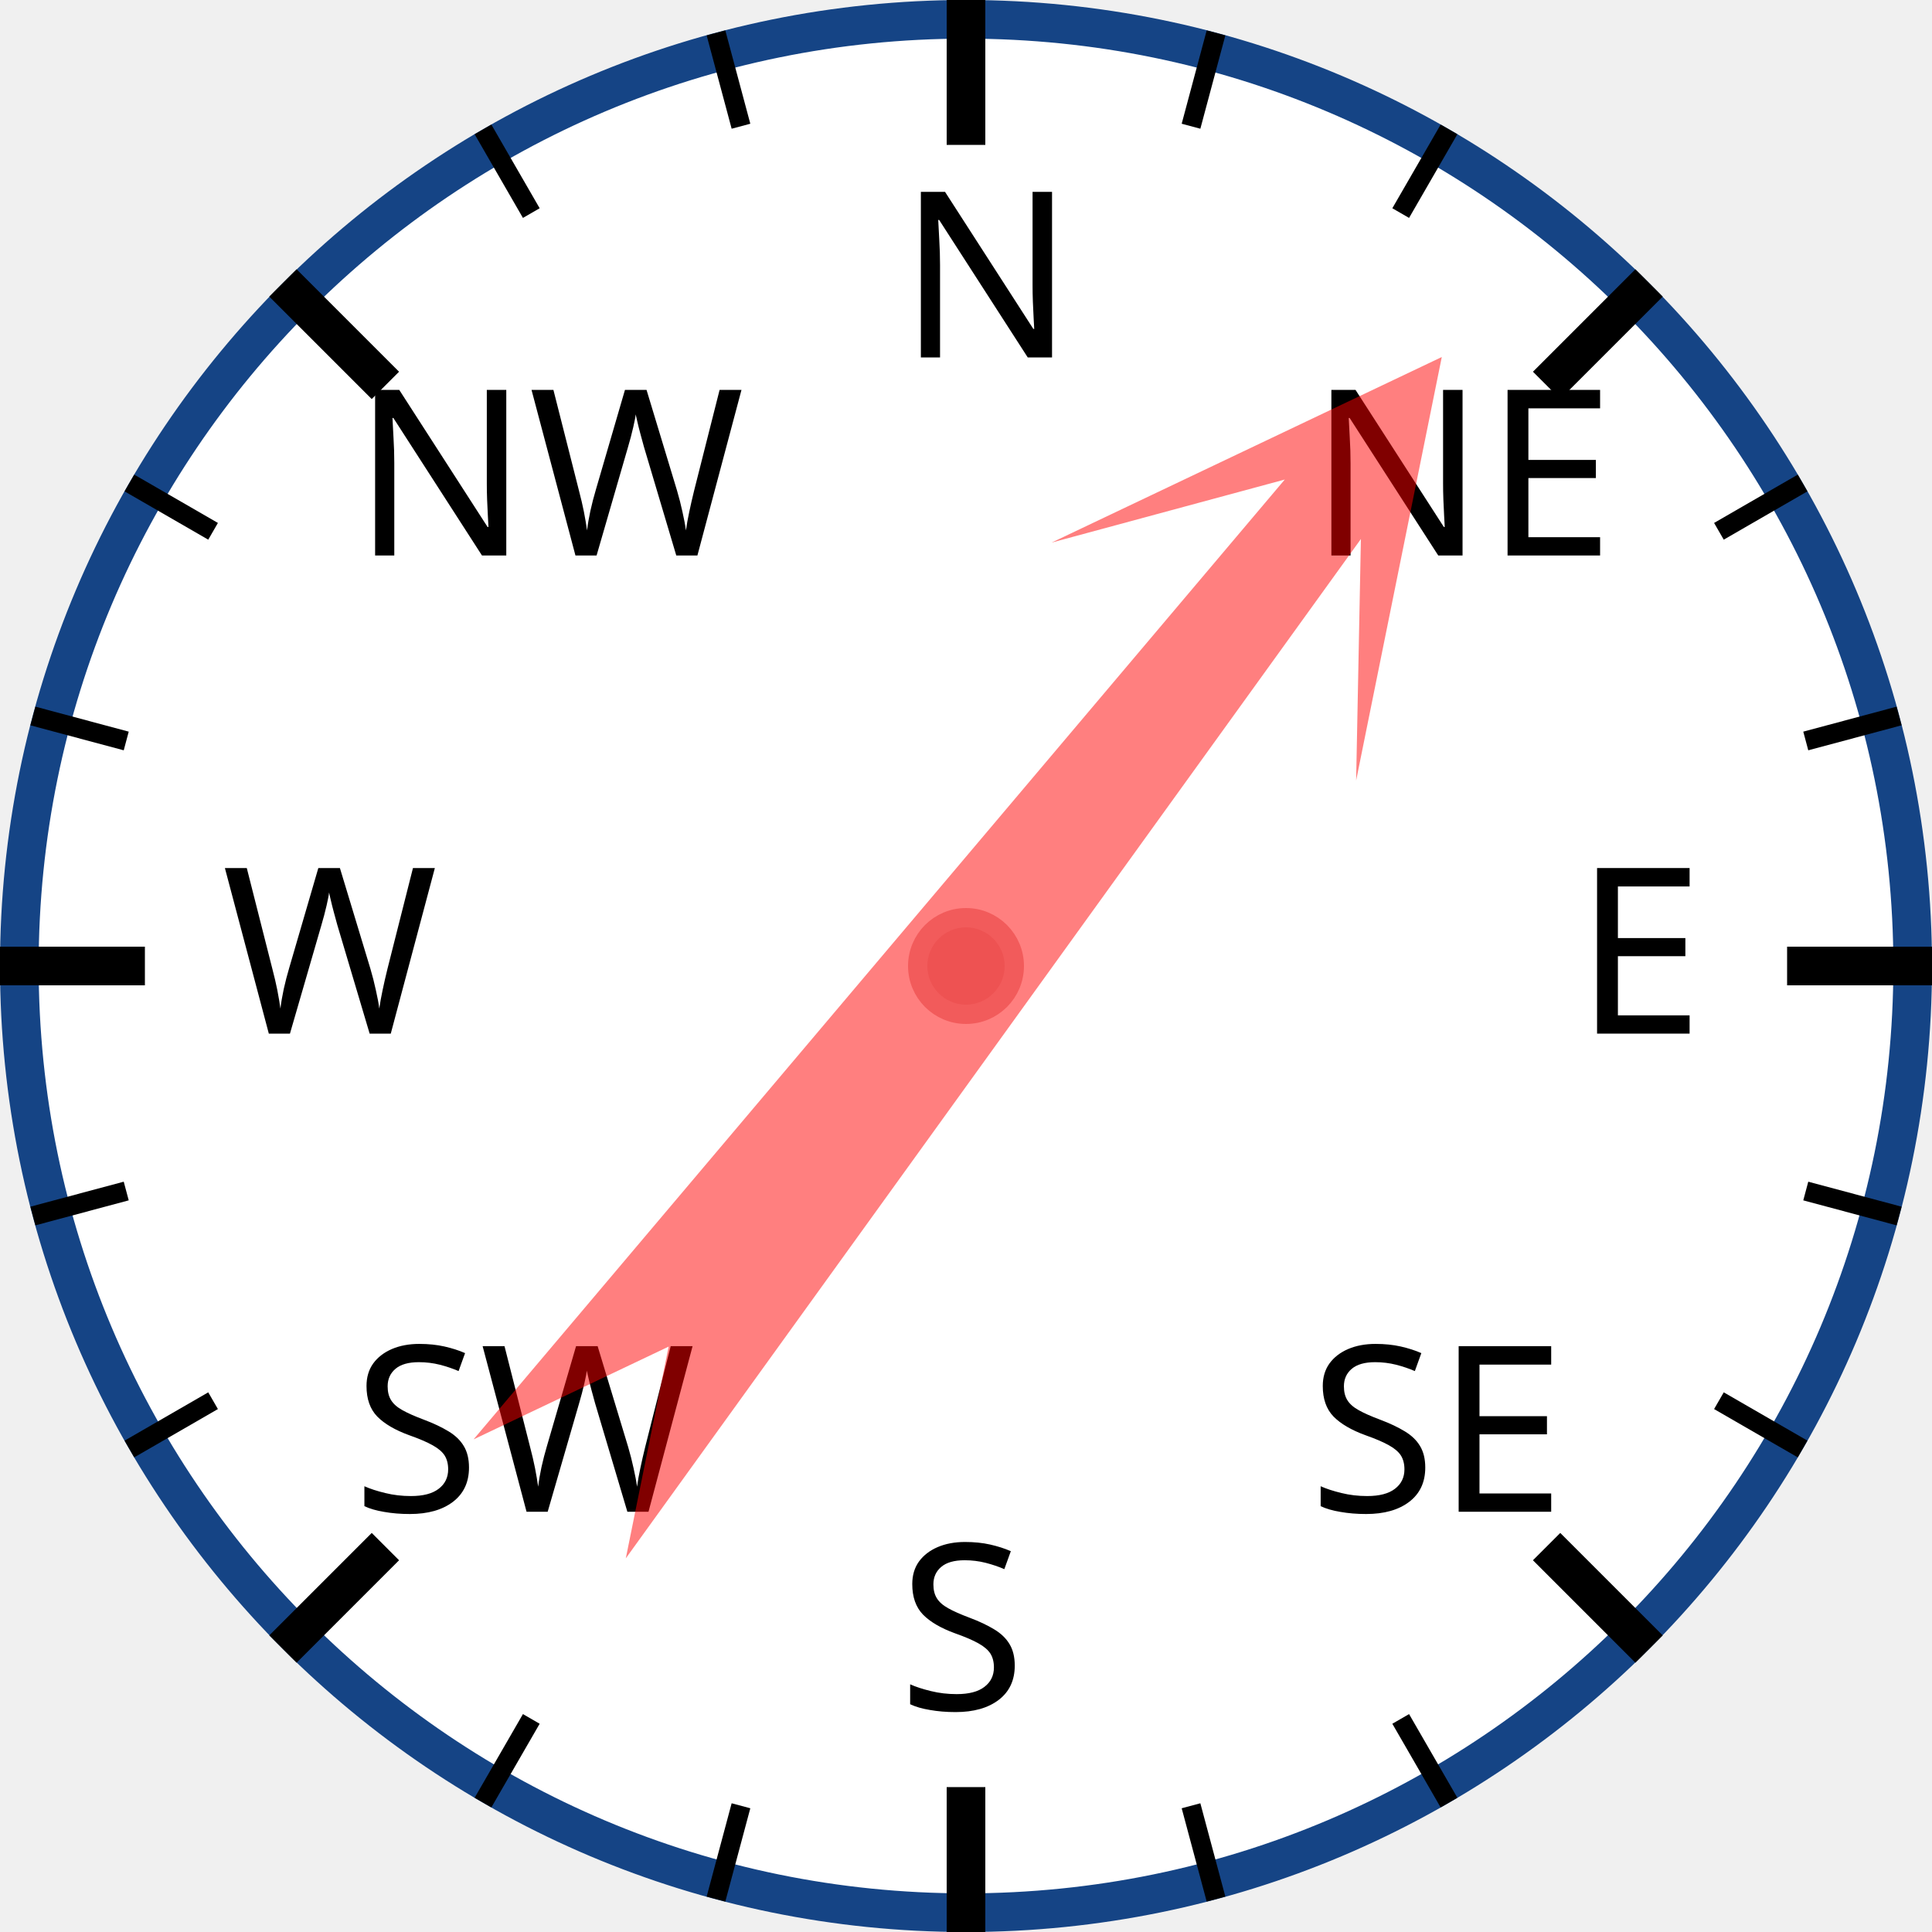
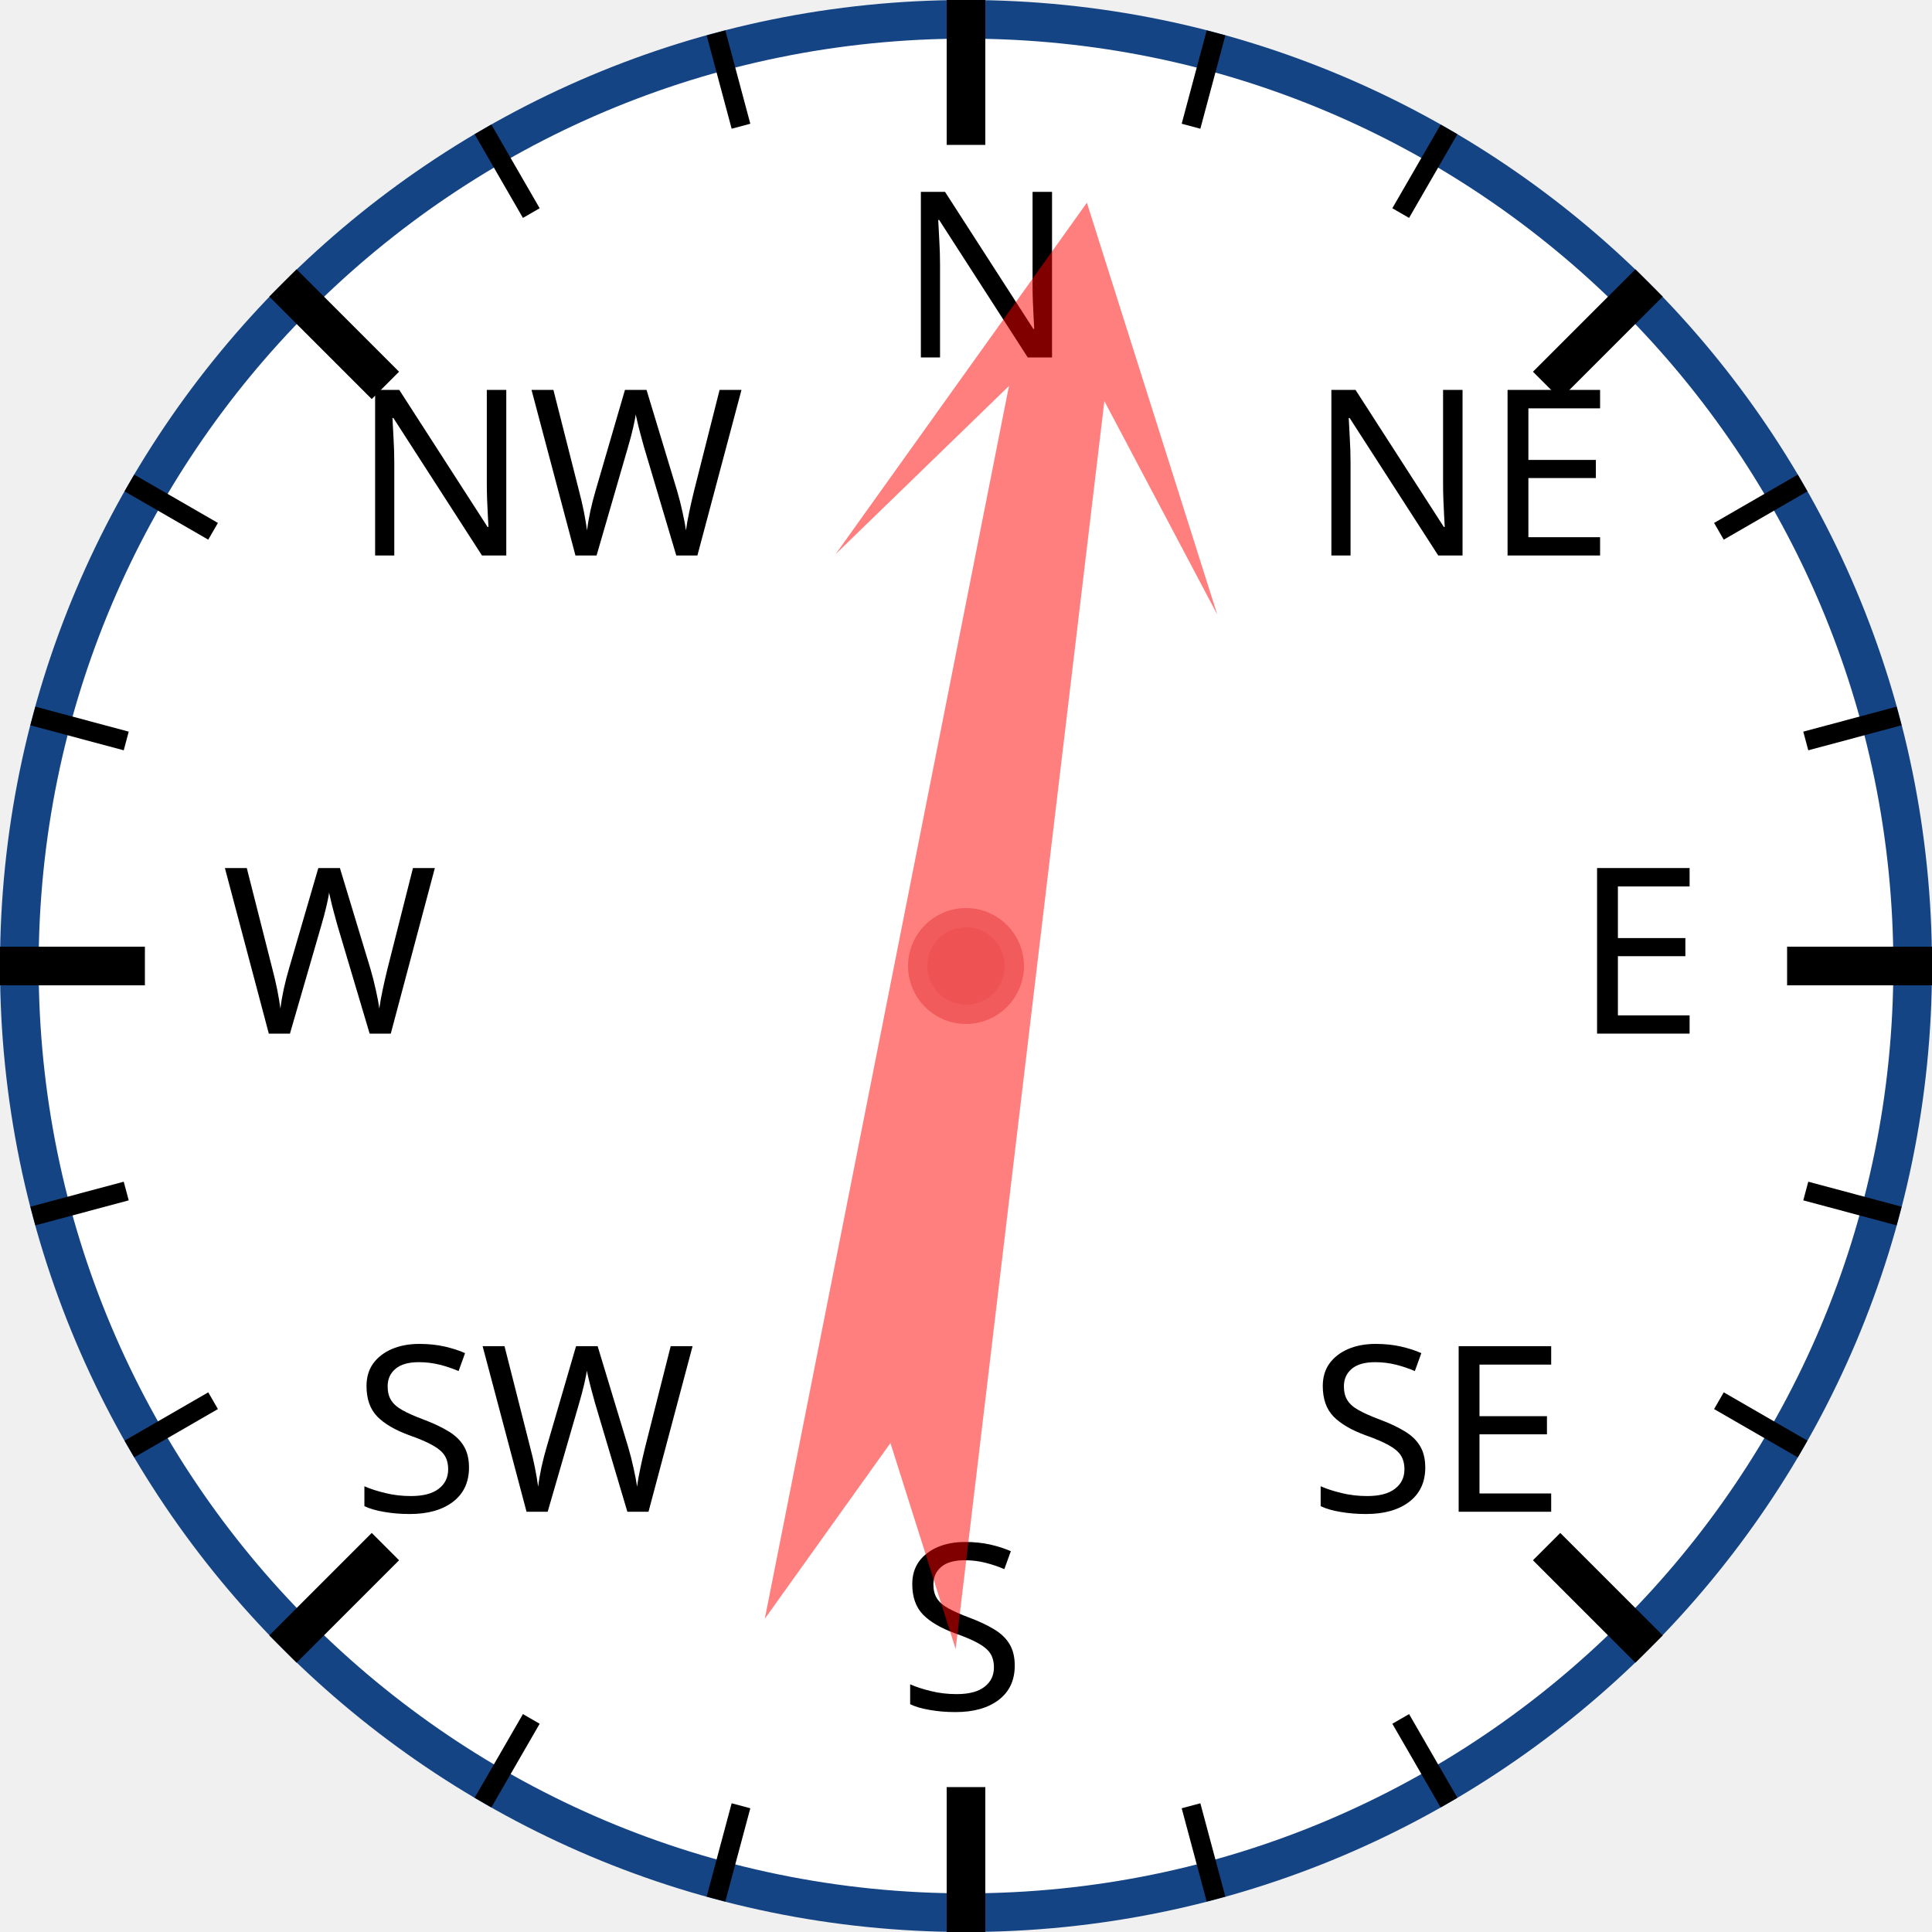
<svg xmlns="http://www.w3.org/2000/svg" width="120px" height="120px" viewBox="0 0 200 200">
  <circle cx="100" cy="100" r="98" style="fill: white; stroke: #154485; stroke-width: 4;" />
  <text x="93.0" y="37.0" style="font-family: sans-serif; font-size: 18pt;">N</text>
  <line x1="100.0" y1="0.0" x2="100.0" y2="15.0" style="stroke: black; stroke-width: 4;" />
  <line x1="74.118" y1="3.407" x2="76.706" y2="13.067" style="stroke: black; stroke-width: 2;" />
  <line x1="50" y1="13.397" x2="55" y2="22.058" style="stroke: black; stroke-width: 2;" />
  <text x="36.503" y="57.503" style="font-family: sans-serif; font-size: 18pt;">NW</text>
  <line x1="29.289" y1="29.289" x2="39.896" y2="39.896" style="stroke: black; stroke-width: 4;" />
  <line x1="13.397" y1="50" x2="22.058" y2="55" style="stroke: black; stroke-width: 2;" />
  <line x1="3.407" y1="74.118" x2="13.067" y2="76.706" style="stroke: black; stroke-width: 2;" />
  <text x="23.0" y="107.0" style="font-family: sans-serif; font-size: 18pt;">W</text>
  <line x1="0.0" y1="100.0" x2="15.0" y2="100.0" style="stroke: black; stroke-width: 4;" />
  <line x1="3.407" y1="125.882" x2="13.067" y2="123.294" style="stroke: black; stroke-width: 2;" />
  <line x1="13.397" y1="150" x2="22.058" y2="145" style="stroke: black; stroke-width: 2;" />
  <text x="36.503" y="156.497" style="font-family: sans-serif; font-size: 18pt;">SW</text>
  <line x1="29.289" y1="170.711" x2="39.896" y2="160.104" style="stroke: black; stroke-width: 4;" />
  <line x1="50" y1="186.603" x2="55" y2="177.942" style="stroke: black; stroke-width: 2;" />
  <line x1="74.118" y1="196.593" x2="76.706" y2="186.933" style="stroke: black; stroke-width: 2;" />
  <text x="93" y="177.0" style="font-family: sans-serif; font-size: 18pt;">S</text>
  <line x1="100" y1="200.0" x2="100" y2="185.0" style="stroke: black; stroke-width: 4;" />
  <line x1="125.882" y1="196.593" x2="123.294" y2="186.933" style="stroke: black; stroke-width: 2;" />
  <line x1="150.0" y1="186.603" x2="145.0" y2="177.942" style="stroke: black; stroke-width: 2;" />
  <text x="135.497" y="156.497" style="font-family: sans-serif; font-size: 18pt;">SE</text>
  <line x1="170.711" y1="170.711" x2="160.104" y2="160.104" style="stroke: black; stroke-width: 4;" />
  <line x1="186.603" y1="150" x2="177.942" y2="145" style="stroke: black; stroke-width: 2;" />
  <line x1="196.593" y1="125.882" x2="186.933" y2="123.294" style="stroke: black; stroke-width: 2;" />
  <text x="163.0" y="107" style="font-family: sans-serif; font-size: 18pt;">E</text>
  <line x1="200.0" y1="100" x2="185.0" y2="100" style="stroke: black; stroke-width: 4;" />
  <line x1="196.593" y1="74.118" x2="186.933" y2="76.706" style="stroke: black; stroke-width: 2;" />
  <line x1="186.603" y1="50" x2="177.942" y2="55" style="stroke: black; stroke-width: 2;" />
  <text x="135.497" y="57.503" style="font-family: sans-serif; font-size: 18pt;">NE</text>
  <line x1="170.711" y1="29.289" x2="160.104" y2="39.896" style="stroke: black; stroke-width: 4;" />
  <line x1="150" y1="13.397" x2="145" y2="22.058" style="stroke: black; stroke-width: 2;" />
  <line x1="125.882" y1="3.407" x2="123.294" y2="13.067" style="stroke: black; stroke-width: 2;" />
-   <polygon points="100 20 120 60 105 40 110 170 100 150 90 170 95 40 80 60" style="fill: red; fill-opacity: 0.5;" transform="rotate(38,100,100)" />
+   <polygon points="100 20 120 60 105 40 110 170 100 150 90 170 95 40 80 60" style="fill: red; fill-opacity: 0.5;" transform="rotate(9,100,100)" />
  <circle cx="100" cy="100" r="5" style="fill: #EE5252; stroke: #F25B5B; stroke-width: 2;" />
</svg>
